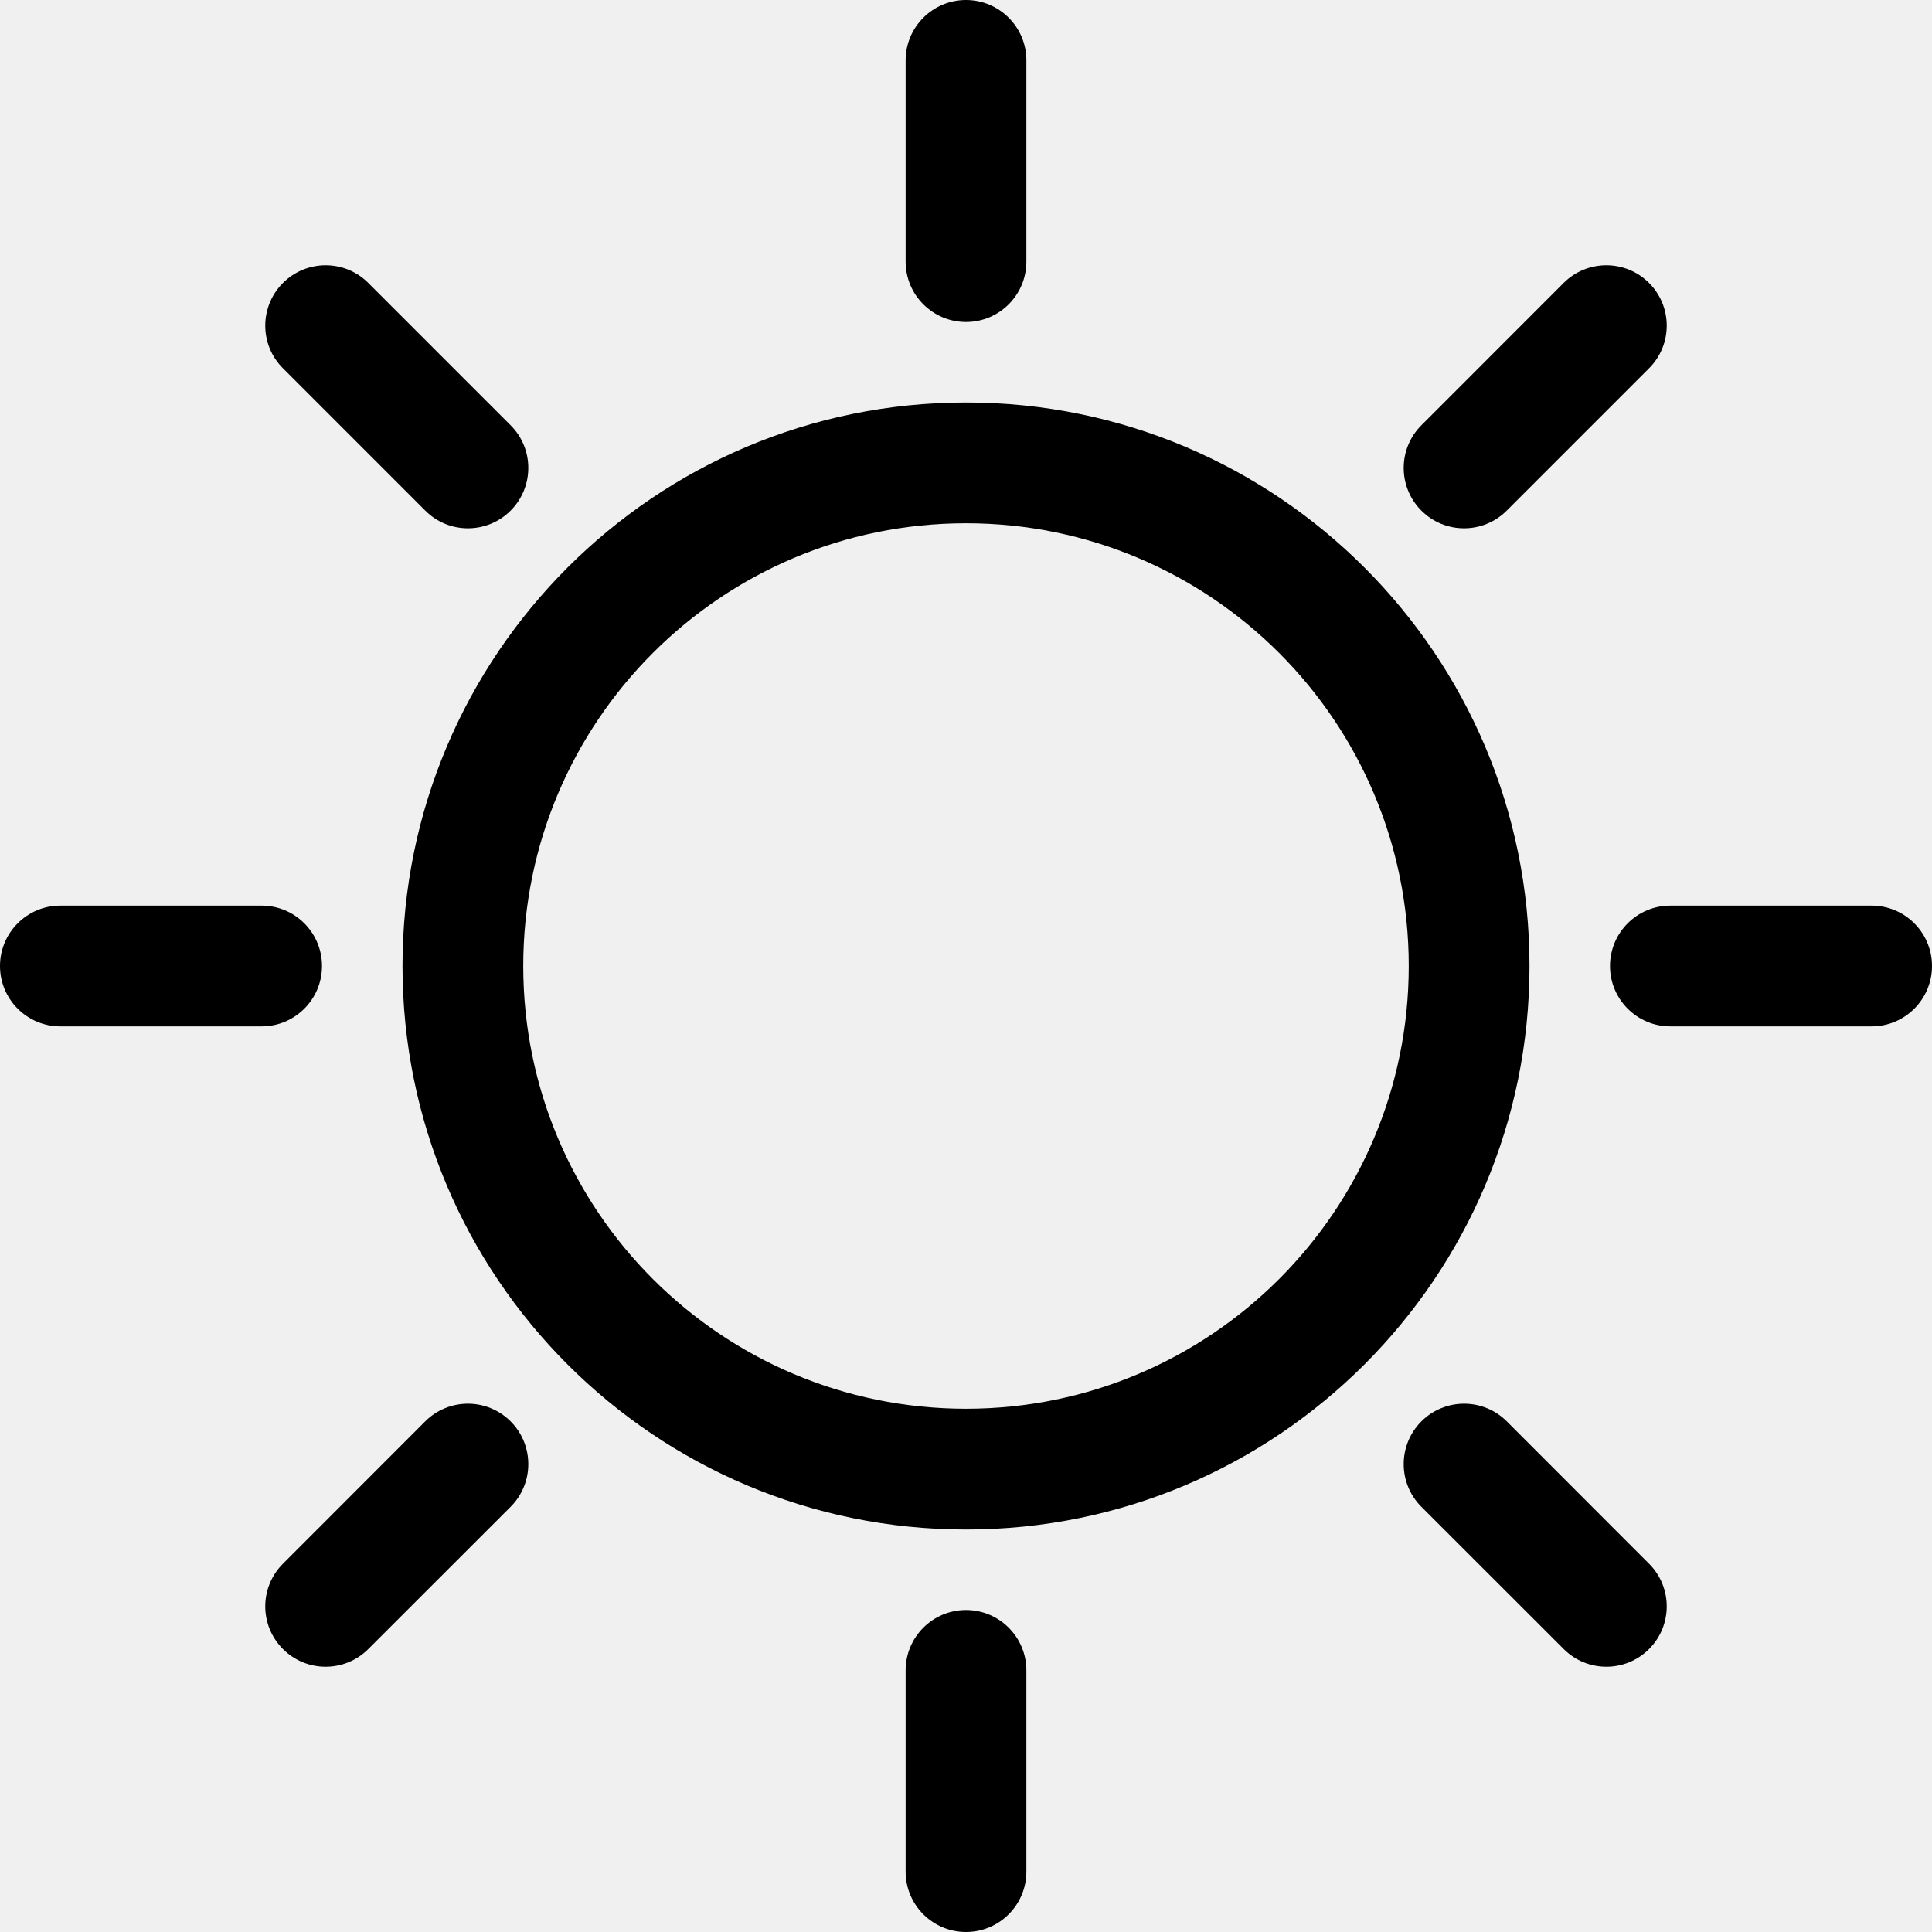
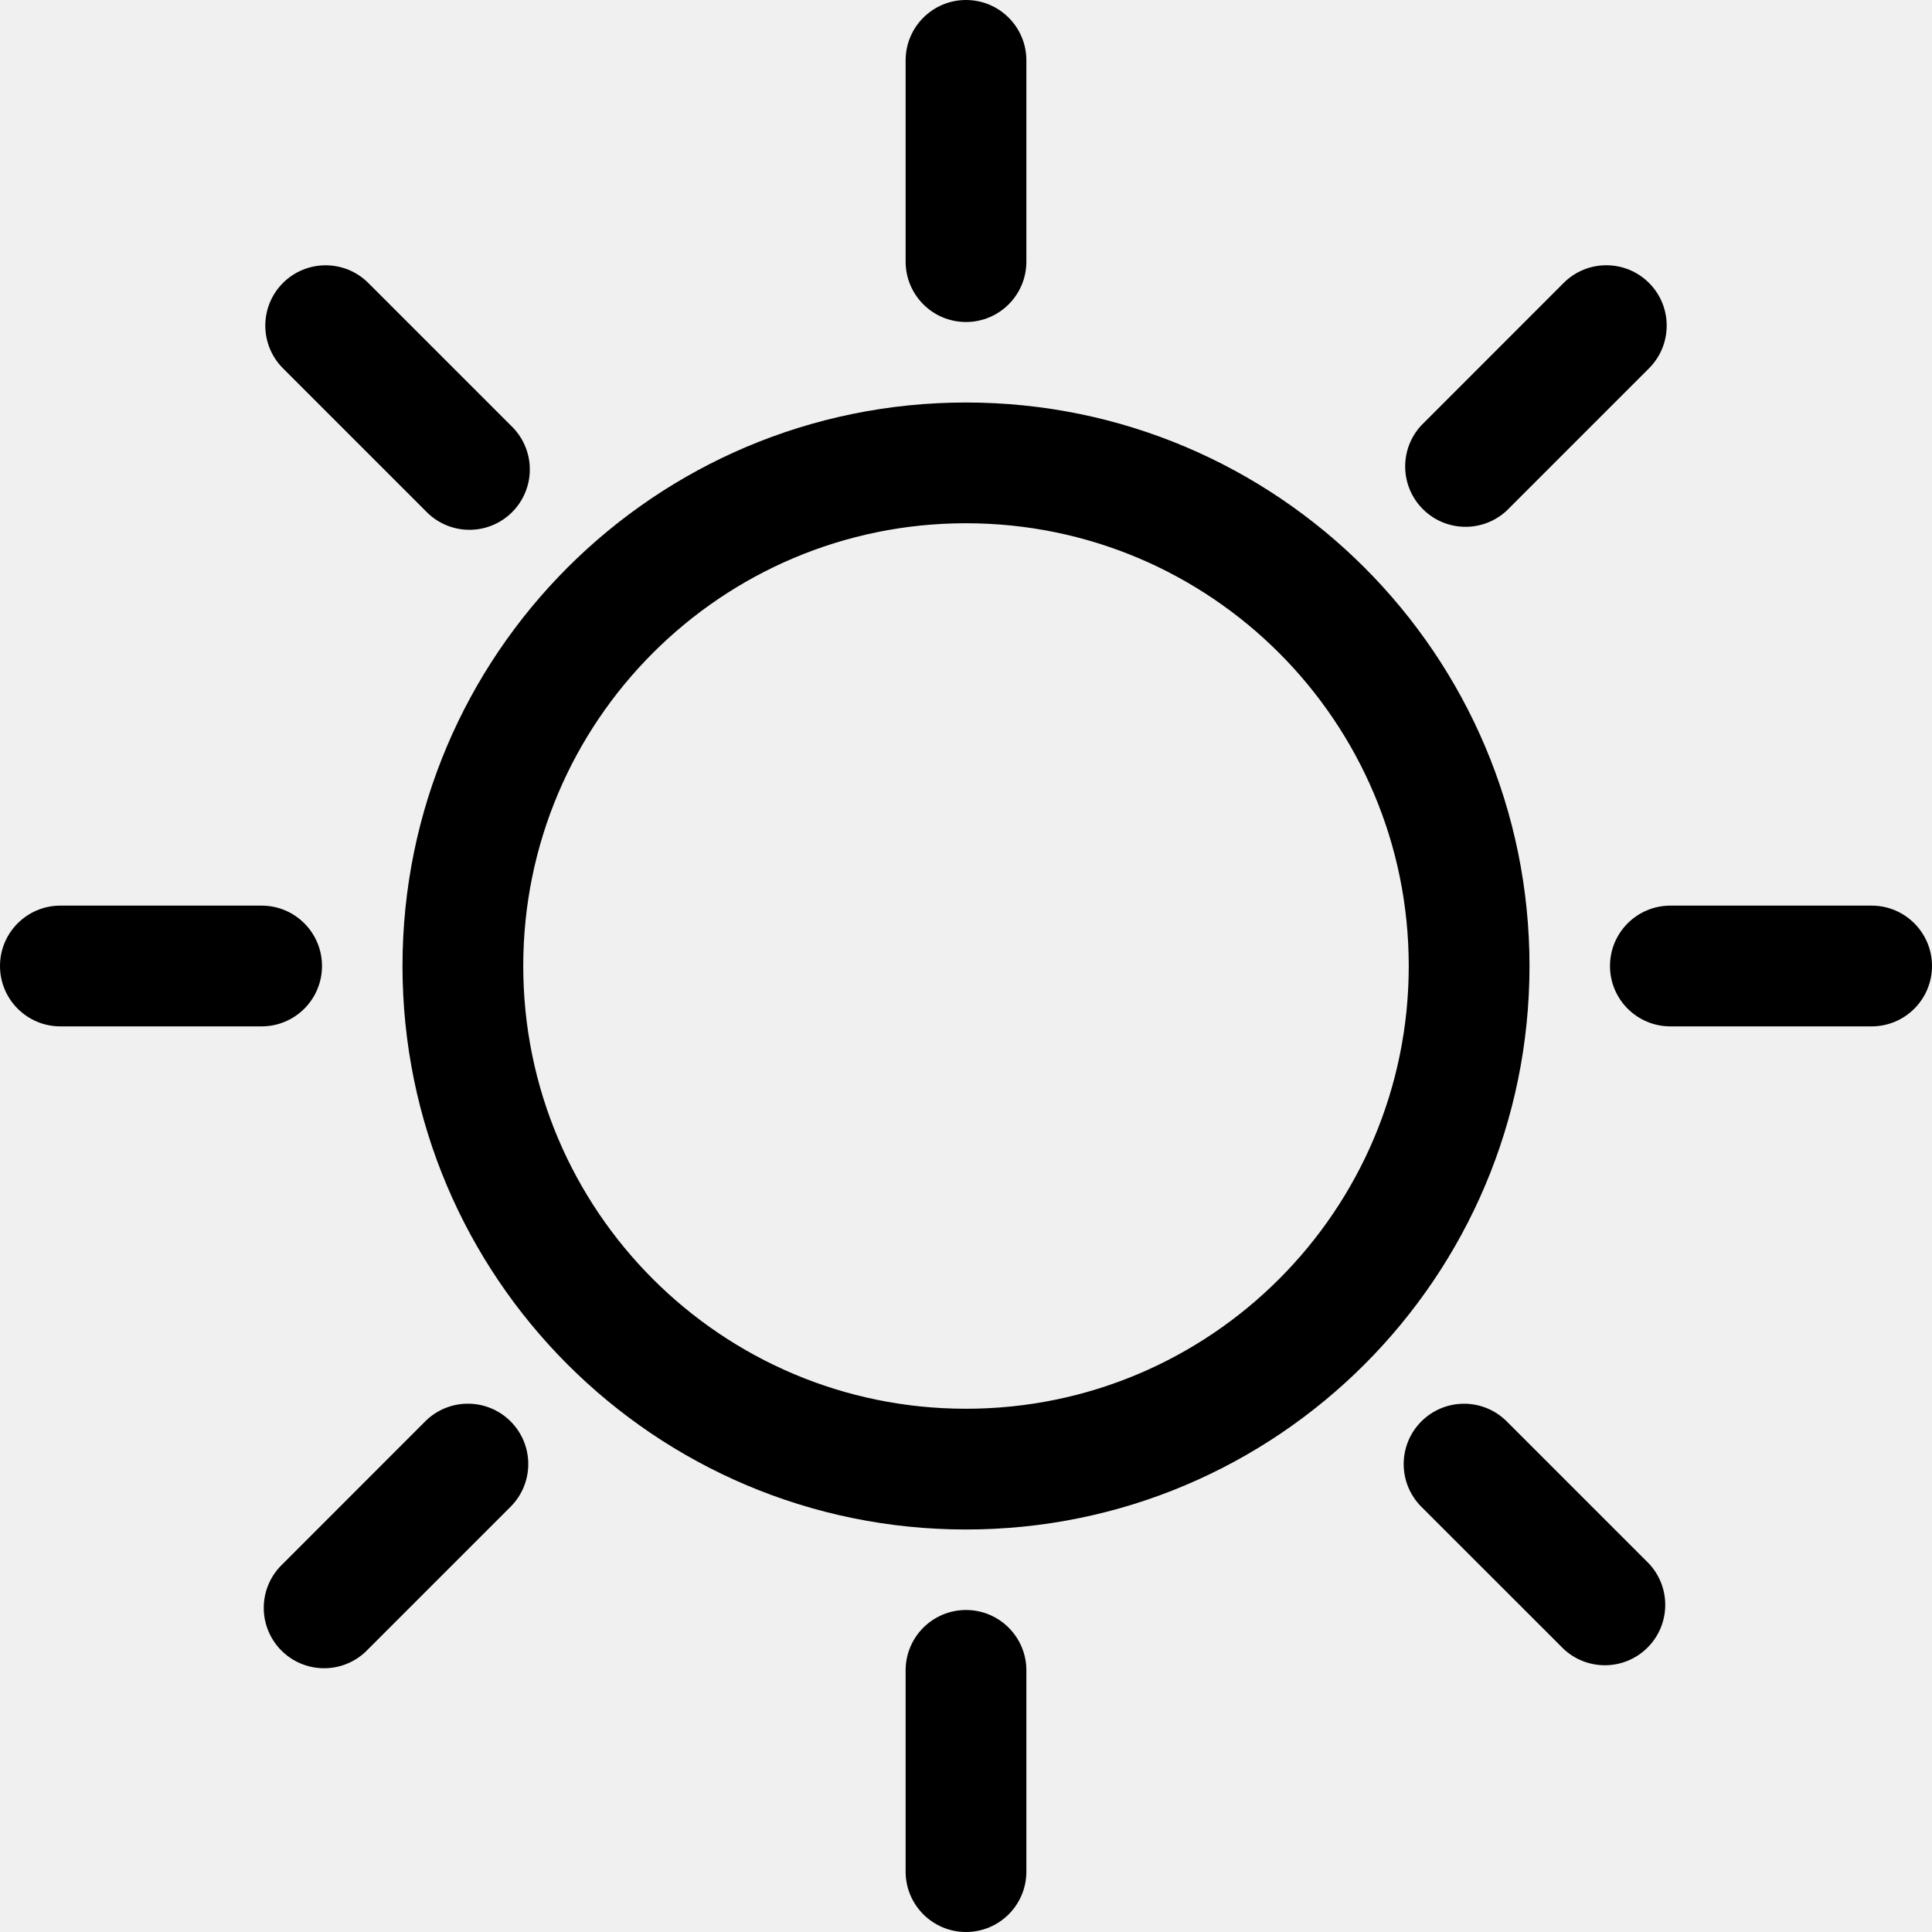
- <svg xmlns="http://www.w3.org/2000/svg" width="24" height="24" viewBox="0 0 24 24" fill="none">
-   <g clip-path="url(#clip0)">
-     <path fill-rule="evenodd" clip-rule="evenodd" d="M12 17.5C15.038 17.5 17.5 15.038 17.5 12C17.5 8.962 15.038 6.5 12 6.5C8.962 6.5 6.5 8.962 6.5 12C6.5 15.038 8.962 17.5 12 17.5ZM12 19C15.866 19 19 15.866 19 12C19 8.134 15.866 5 12 5C8.134 5 5 8.134 5 12C5 15.866 8.134 19 12 19Z" fill="black" />
-     <path fill-rule="evenodd" clip-rule="evenodd" d="M24 12C24 12.414 23.664 12.75 23.25 12.75L20.75 12.75C20.336 12.75 20 12.414 20 12C20 11.586 20.336 11.25 20.75 11.25L23.25 11.25C23.664 11.25 24 11.586 24 12ZM4 12C4 12.414 3.664 12.75 3.25 12.75H0.75C0.336 12.75 -1.81059e-08 12.414 0 12C1.81058e-08 11.586 0.336 11.25 0.75 11.25H3.25C3.664 11.25 4 11.586 4 12Z" fill="black" />
-     <path fill-rule="evenodd" clip-rule="evenodd" d="M20.485 3.515C20.778 3.808 20.778 4.283 20.485 4.575L18.717 6.343C18.424 6.636 17.95 6.636 17.657 6.343C17.364 6.05 17.364 5.575 17.657 5.283L19.424 3.515C19.717 3.222 20.192 3.222 20.485 3.515ZM6.343 17.657C6.636 17.95 6.636 18.425 6.343 18.718L4.575 20.485C4.282 20.778 3.808 20.778 3.515 20.485C3.222 20.192 3.222 19.718 3.515 19.425L5.282 17.657C5.575 17.364 6.05 17.364 6.343 17.657Z" fill="black" />
-     <path fill-rule="evenodd" clip-rule="evenodd" d="M12 0C12.414 1.78815e-07 12.75 0.336 12.75 0.75L12.75 3.25C12.75 3.664 12.414 4 12 4C11.586 4 11.25 3.664 11.25 3.25L11.25 0.75C11.25 0.336 11.586 -1.78813e-07 12 0ZM12 20C12.414 20 12.75 20.336 12.75 20.75V23.25C12.75 23.664 12.414 24 12 24C11.586 24 11.25 23.664 11.25 23.25V20.75C11.25 20.336 11.586 20 12 20Z" fill="black" />
-     <path fill-rule="evenodd" clip-rule="evenodd" d="M3.515 3.515C3.808 3.222 4.283 3.222 4.575 3.515L6.343 5.283C6.636 5.575 6.636 6.05 6.343 6.343C6.05 6.636 5.575 6.636 5.283 6.343L3.515 4.575C3.222 4.283 3.222 3.808 3.515 3.515ZM17.657 17.657C17.95 17.364 18.425 17.364 18.718 17.657L20.485 19.425C20.778 19.718 20.778 20.192 20.485 20.485C20.192 20.778 19.718 20.778 19.425 20.485L17.657 18.718C17.364 18.425 17.364 17.95 17.657 17.657Z" fill="black" />
-   </g>
-   <defs>
-     <clipPath id="clip0">
-       <rect width="24" height="24" fill="white" />
-     </clipPath>
-   </defs>
+ <svg xmlns="http://www.w3.org/2000/svg" width="24" height="24" viewBox="0 0 24 24">
+   <path fill-rule="evenodd" d="M12 17.5a5.5 5.5 0 100-11 5.5 5.5 0 000 11zm0 1.5a7 7 0 100-14 7 7 0 000 14zm12-7a.75.75 0 01-.75.75h-2.5a.75.75 0 010-1.5h2.5A.75.75 0 0124 12zM4 12a.75.75 0 01-.75.75H.75a.75.75 0 010-1.5h2.5A.75.75 0 014 12zm16.485-8.485a.75.75 0 010 1.06l-1.768 1.768a.75.75 0 01-1.06-1.06l1.767-1.768a.75.75 0 011.061 0zM6.343 17.657a.75.75 0 010 1.06l-1.768 1.768a.75.75 0 11-1.06-1.06l1.767-1.768a.75.75 0 011.061 0zM12 0a.75.75 0 01.75.75v2.5a.75.75 0 01-1.5 0V.75A.75.75 0 0112 0zm0 20a.75.75 0 01.75.75v2.5a.75.75 0 01-1.5 0v-2.5A.75.75 0 0112 20zM3.515 3.515a.75.75 0 011.06 0l1.768 1.768a.75.75 0 11-1.06 1.06L3.515 4.575a.75.75 0 010-1.06zm14.142 14.142a.75.75 0 011.06 0l1.768 1.768a.75.75 0 01-1.06 1.06l-1.768-1.767a.75.75 0 010-1.061z" />
</svg>
